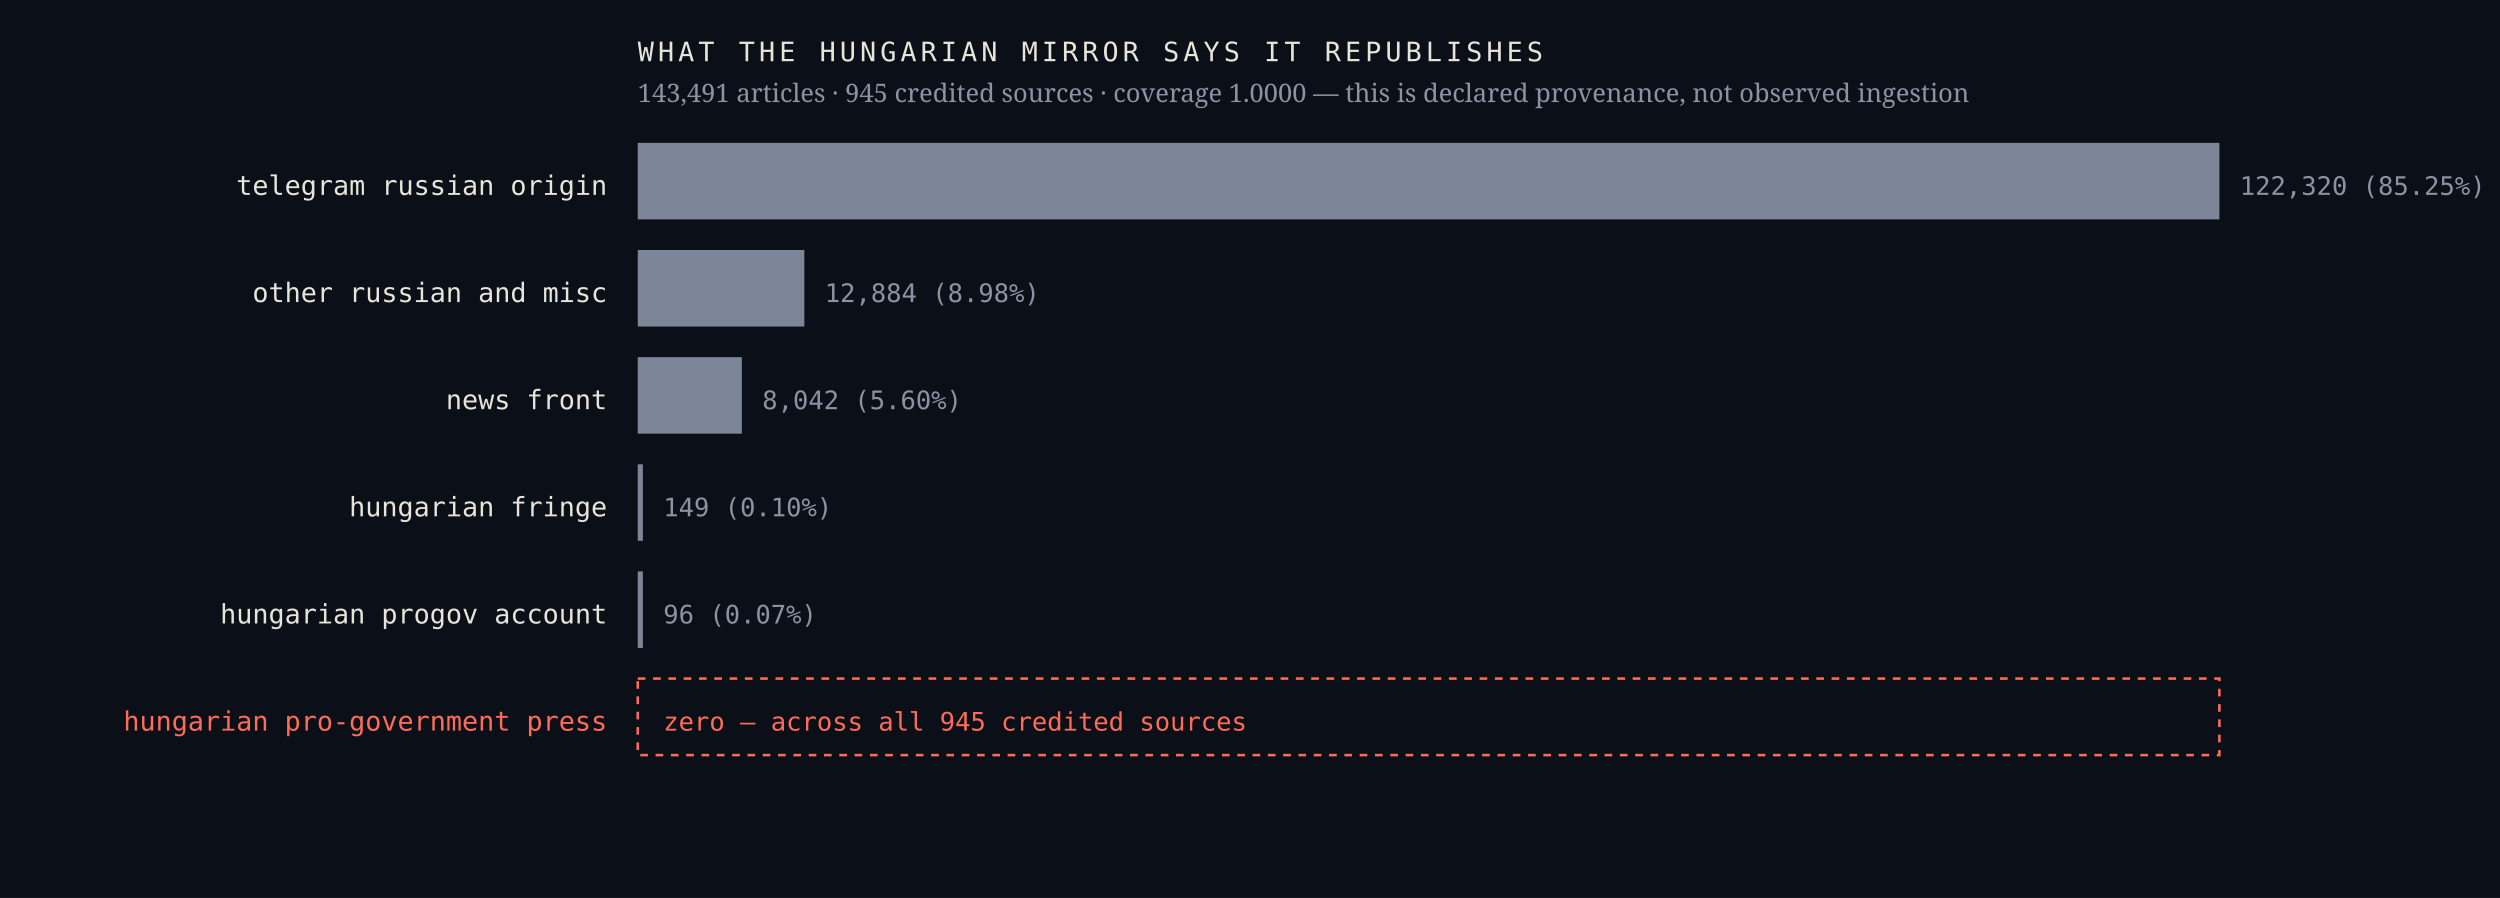
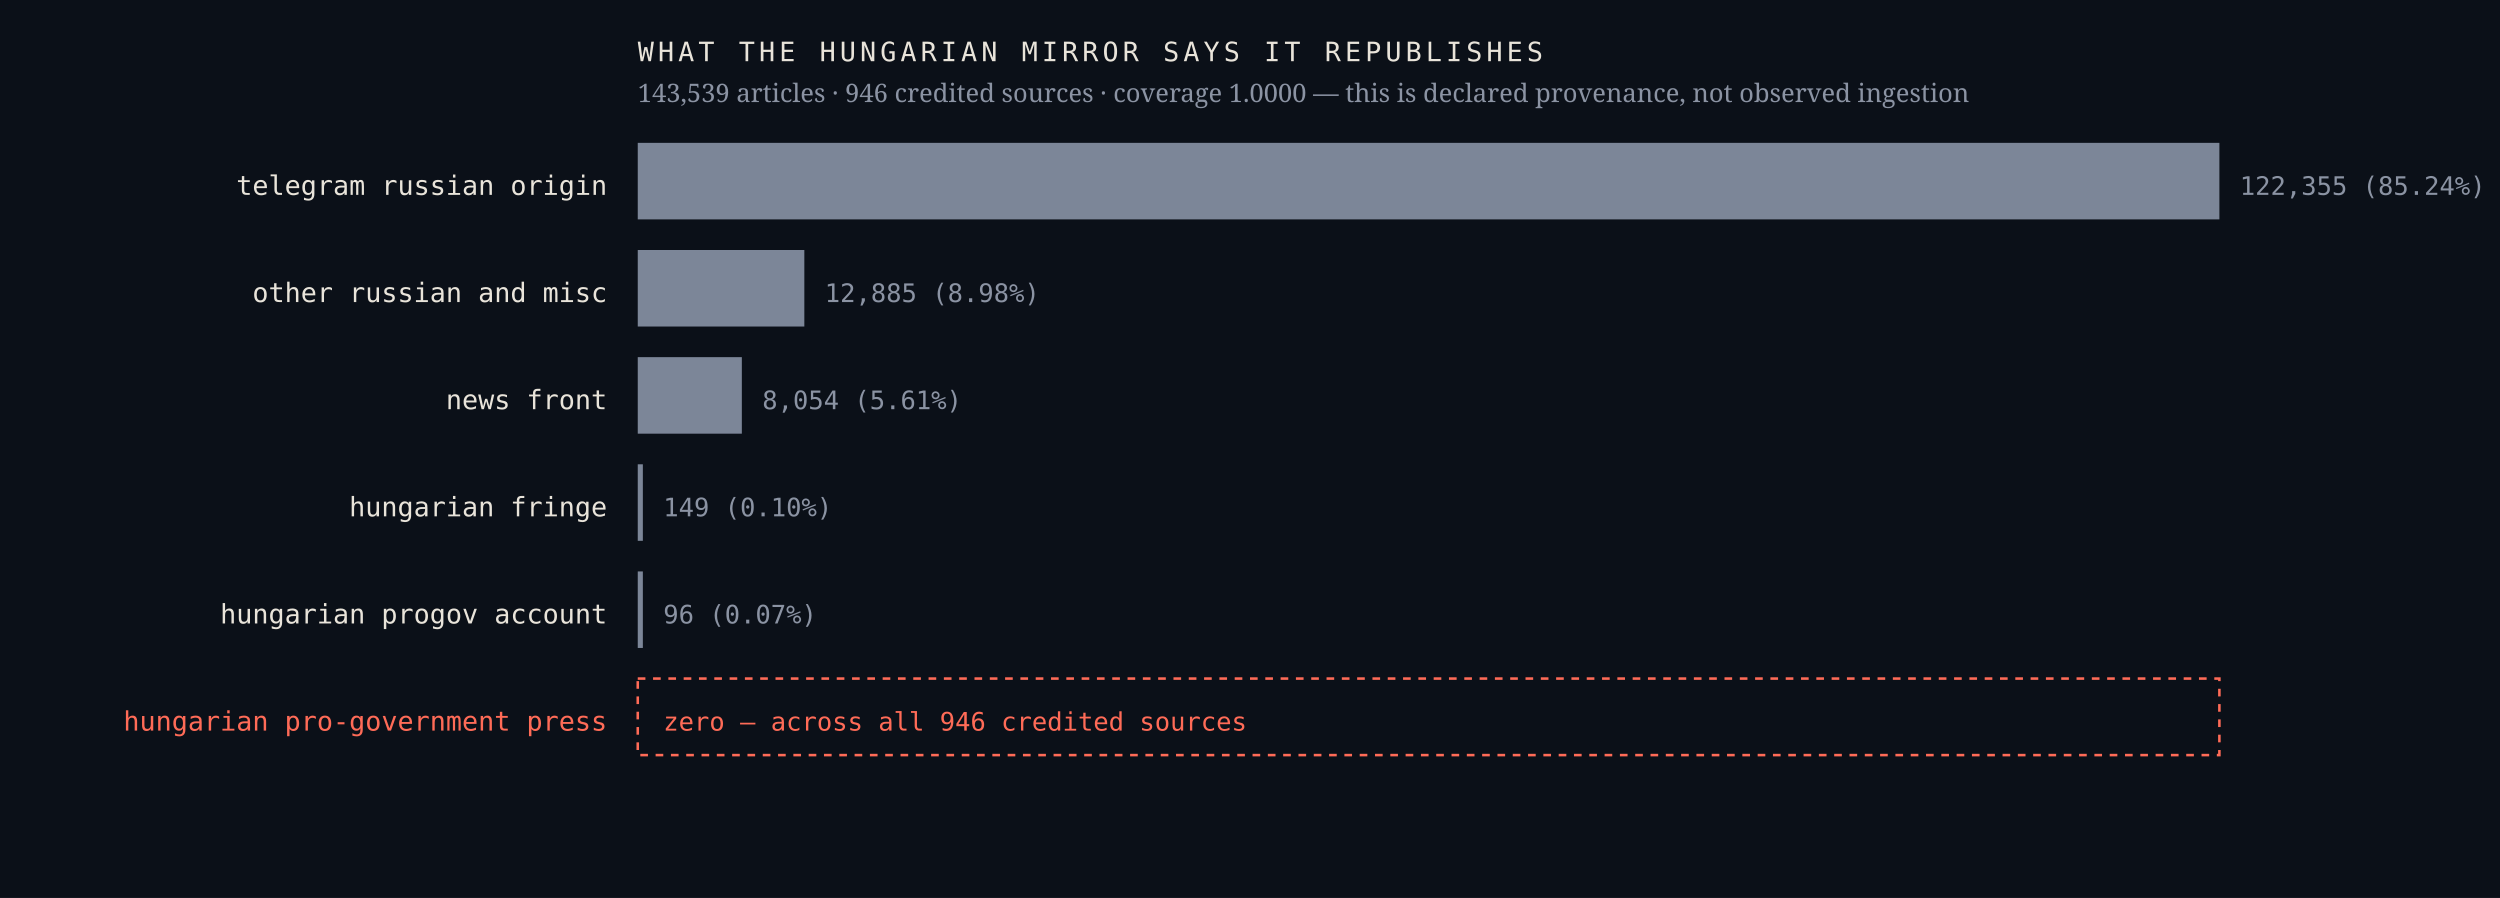
<svg xmlns="http://www.w3.org/2000/svg" viewBox="0 0 980 352" width="980" height="352" role="img" aria-label="Sources the Hungarian mirror credits, by article count, with an explicit zero row for the Hungarian pro-government press">
  <rect width="980" height="352" fill="#0b1018" />
  <text x="238.0" y="76.4" font-family="ui-monospace,'IBM Plex Mono',Menlo,monospace" font-size="10.5" font-weight="400" letter-spacing="0" fill="#e9e4da" text-anchor="end">telegram russian origin</text>
  <rect x="250" y="56" width="620.0" height="30" fill="#7c8698" />
-   <text x="878.0" y="76.4" font-family="ui-monospace,'IBM Plex Mono',Menlo,monospace" font-size="10" font-weight="400" letter-spacing="0" fill="#8b93a3" text-anchor="start">122,320  (85.25%)</text>
+   <text x="878.0" y="76.4" font-family="ui-monospace,'IBM Plex Mono',Menlo,monospace" font-size="10" font-weight="400" letter-spacing="0" fill="#8b93a3" text-anchor="start">122,355  (85.24%)</text>
  <text x="238.0" y="118.4" font-family="ui-monospace,'IBM Plex Mono',Menlo,monospace" font-size="10.5" font-weight="400" letter-spacing="0" fill="#e9e4da" text-anchor="end">other russian and misc</text>
  <rect x="250" y="98" width="65.3" height="30" fill="#7c8698" />
-   <text x="323.3" y="118.4" font-family="ui-monospace,'IBM Plex Mono',Menlo,monospace" font-size="10" font-weight="400" letter-spacing="0" fill="#8b93a3" text-anchor="start">12,884  (8.98%)</text>
+   <text x="323.3" y="118.4" font-family="ui-monospace,'IBM Plex Mono',Menlo,monospace" font-size="10" font-weight="400" letter-spacing="0" fill="#8b93a3" text-anchor="start">12,885  (8.98%)</text>
  <text x="238.0" y="160.4" font-family="ui-monospace,'IBM Plex Mono',Menlo,monospace" font-size="10.5" font-weight="400" letter-spacing="0" fill="#e9e4da" text-anchor="end">news front</text>
  <rect x="250" y="140" width="40.8" height="30" fill="#7c8698" />
-   <text x="298.8" y="160.4" font-family="ui-monospace,'IBM Plex Mono',Menlo,monospace" font-size="10" font-weight="400" letter-spacing="0" fill="#8b93a3" text-anchor="start">8,042  (5.60%)</text>
+   <text x="298.8" y="160.4" font-family="ui-monospace,'IBM Plex Mono',Menlo,monospace" font-size="10" font-weight="400" letter-spacing="0" fill="#8b93a3" text-anchor="start">8,054  (5.61%)</text>
  <text x="238.0" y="202.4" font-family="ui-monospace,'IBM Plex Mono',Menlo,monospace" font-size="10.5" font-weight="400" letter-spacing="0" fill="#e9e4da" text-anchor="end">hungarian fringe</text>
  <rect x="250" y="182" width="2.0" height="30" fill="#7c8698" />
  <text x="260.0" y="202.4" font-family="ui-monospace,'IBM Plex Mono',Menlo,monospace" font-size="10" font-weight="400" letter-spacing="0" fill="#8b93a3" text-anchor="start">149  (0.10%)</text>
  <text x="238.0" y="244.4" font-family="ui-monospace,'IBM Plex Mono',Menlo,monospace" font-size="10.5" font-weight="400" letter-spacing="0" fill="#e9e4da" text-anchor="end">hungarian progov account</text>
  <rect x="250" y="224" width="2.0" height="30" fill="#7c8698" />
  <text x="260.0" y="244.4" font-family="ui-monospace,'IBM Plex Mono',Menlo,monospace" font-size="10" font-weight="400" letter-spacing="0" fill="#8b93a3" text-anchor="start">96  (0.07%)</text>
  <text x="238.0" y="286.4" font-family="ui-monospace,'IBM Plex Mono',Menlo,monospace" font-size="10.5" font-weight="500" letter-spacing="0" fill="#ff6b57" text-anchor="end">hungarian pro-government press</text>
  <rect x="250" y="266" width="620" height="30" fill="none" stroke="#ff6b57" stroke-width="1" stroke-dasharray="3 3" />
-   <text x="260.0" y="286.4" font-family="ui-monospace,'IBM Plex Mono',Menlo,monospace" font-size="10" font-weight="500" letter-spacing="0" fill="#ff6b57" text-anchor="start">zero — across all 945 credited sources</text>
+   <text x="260.0" y="286.4" font-family="ui-monospace,'IBM Plex Mono',Menlo,monospace" font-size="10" font-weight="500" letter-spacing="0" fill="#ff6b57" text-anchor="start">zero — across all 946 credited sources</text>
  <text x="250.0" y="24.0" font-family="ui-monospace,'IBM Plex Mono',Menlo,monospace" font-size="10.5" font-weight="400" letter-spacing="1.6" fill="#e9e4da" text-anchor="start">WHAT THE HUNGARIAN MIRROR SAYS IT REPUBLISHES</text>
-   <text x="250.0" y="40.0" font-family="'Newsreader',Georgia,serif" font-size="10" font-weight="400" letter-spacing="0" fill="#8b93a3" text-anchor="start">143,491 articles · 945 credited sources · coverage 1.0000 — this is declared provenance, not observed ingestion</text>
+   <text x="250.0" y="40.0" font-family="'Newsreader',Georgia,serif" font-size="10" font-weight="400" letter-spacing="0" fill="#8b93a3" text-anchor="start">143,539 articles · 946 credited sources · coverage 1.0000 — this is declared provenance, not observed ingestion</text>
</svg>
